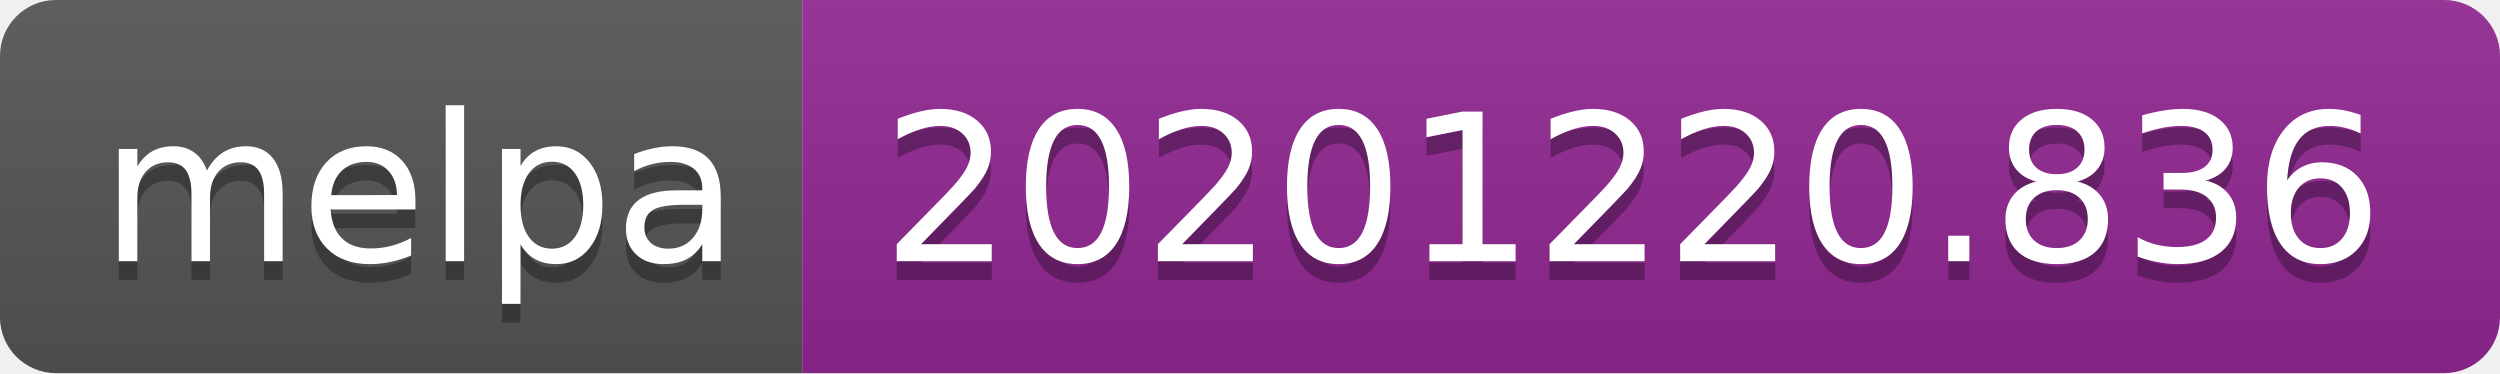
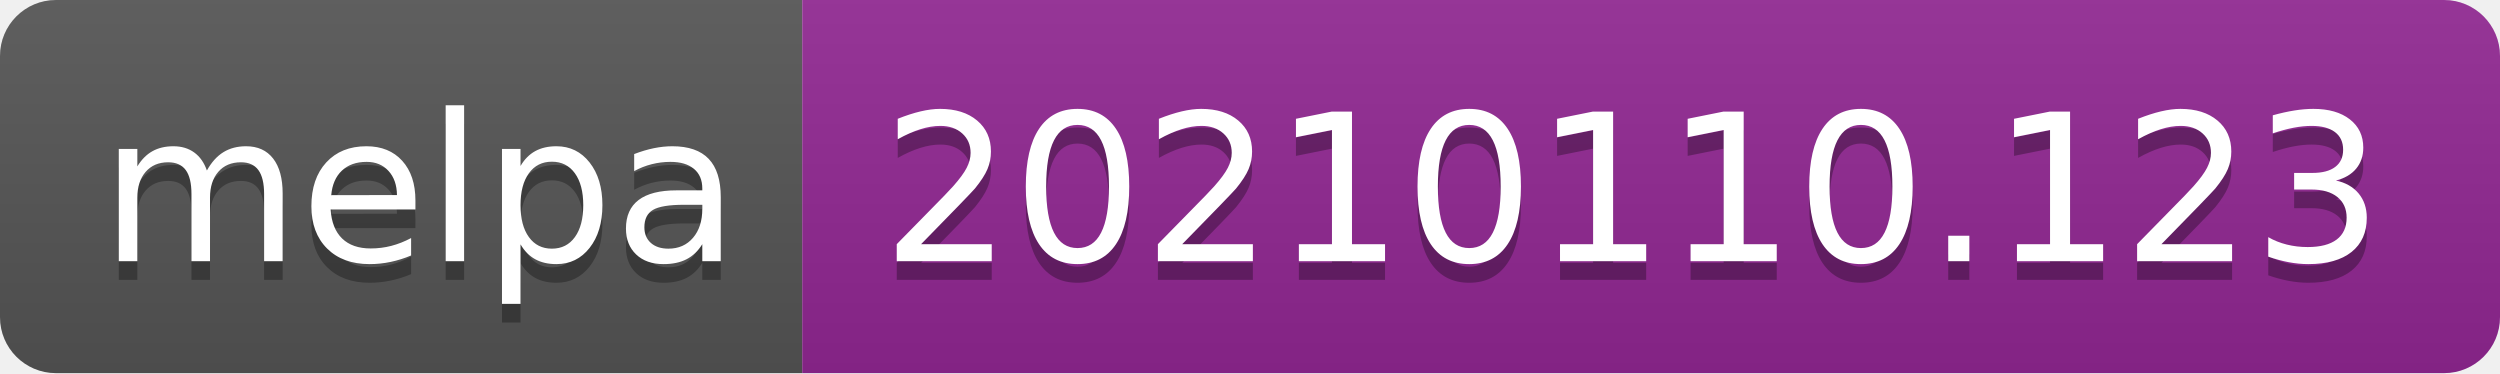
- <svg xmlns="http://www.w3.org/2000/svg" width="134" height="20" role="img" aria-label="melpa: 20201220.836">
+ <svg xmlns="http://www.w3.org/2000/svg" width="134" height="20" role="img" aria-label="melpa: 20210110.123">
  <linearGradient id="s" x2="0" y2="100%">
    <stop offset="0" stop-color="#bbb" stop-opacity=".1" />
    <stop offset="1" stop-opacity=".1" />
  </linearGradient>
  <clipPath id="r">
    <rect width="134" height="20" rx="3" fill="#fff" />
  </clipPath>
  <g clip-path="url(#r)">
    <rect width="43" height="20" fill="#555" />
    <rect x="43" width="91" height="20" fill="#922793" />
    <rect width="134" height="20" fill="url(#s)" />
  </g>
  <g fill="#fff" text-anchor="middle" font-family="Verdana,Geneva,DejaVu Sans,sans-serif" text-rendering="geometricPrecision" font-size="110">
    <text aria-hidden="true" x="225" y="150" fill="#010101" fill-opacity=".3" transform="scale(.1)" textLength="330">melpa</text>
    <text x="225" y="140" transform="scale(.1)" fill="#fff" textLength="330">melpa</text>
-     <text aria-hidden="true" x="875" y="150" fill="#010101" fill-opacity=".3" transform="scale(.1)" textLength="810">20201220.836</text>
-     <text x="875" y="140" transform="scale(.1)" fill="#fff" textLength="810">20201220.836</text>
+     <text aria-hidden="true" x="875" y="150" fill="#010101" fill-opacity=".3" transform="scale(.1)" textLength="810">20210110.123</text>
+     <text x="875" y="140" transform="scale(.1)" fill="#fff" textLength="810">20210110.123</text>
  </g>
</svg>
